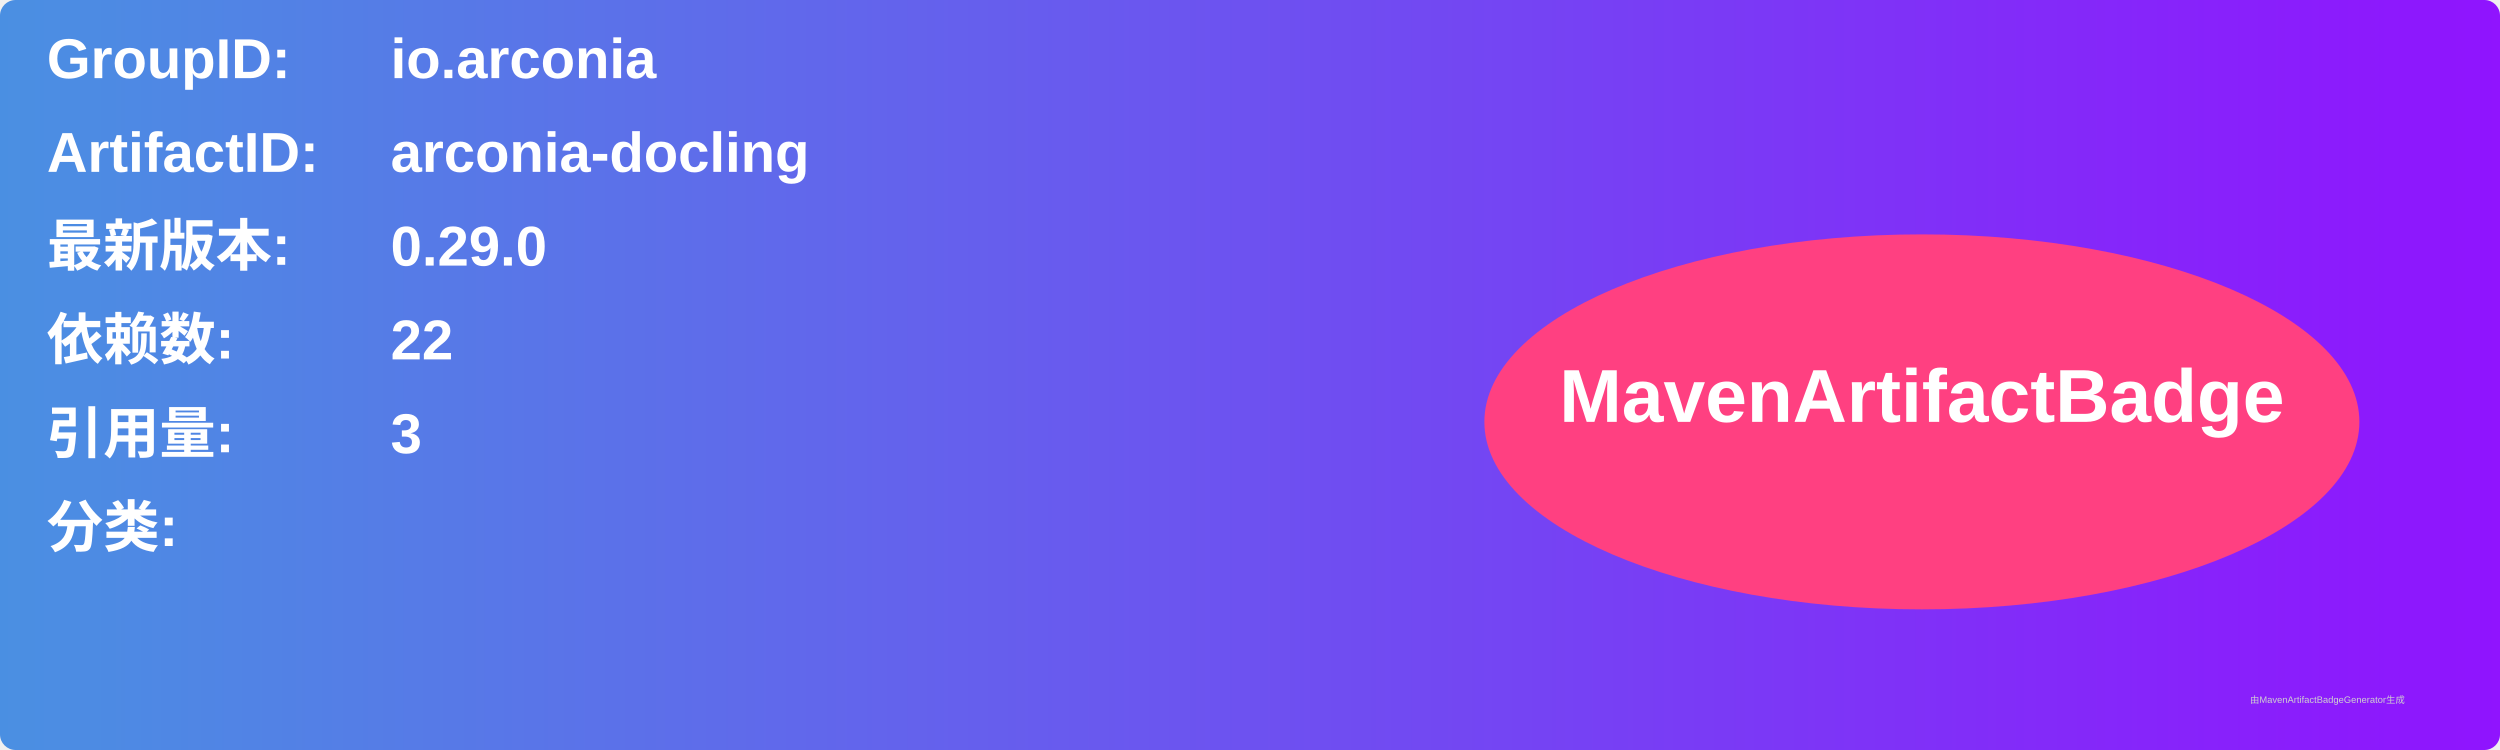
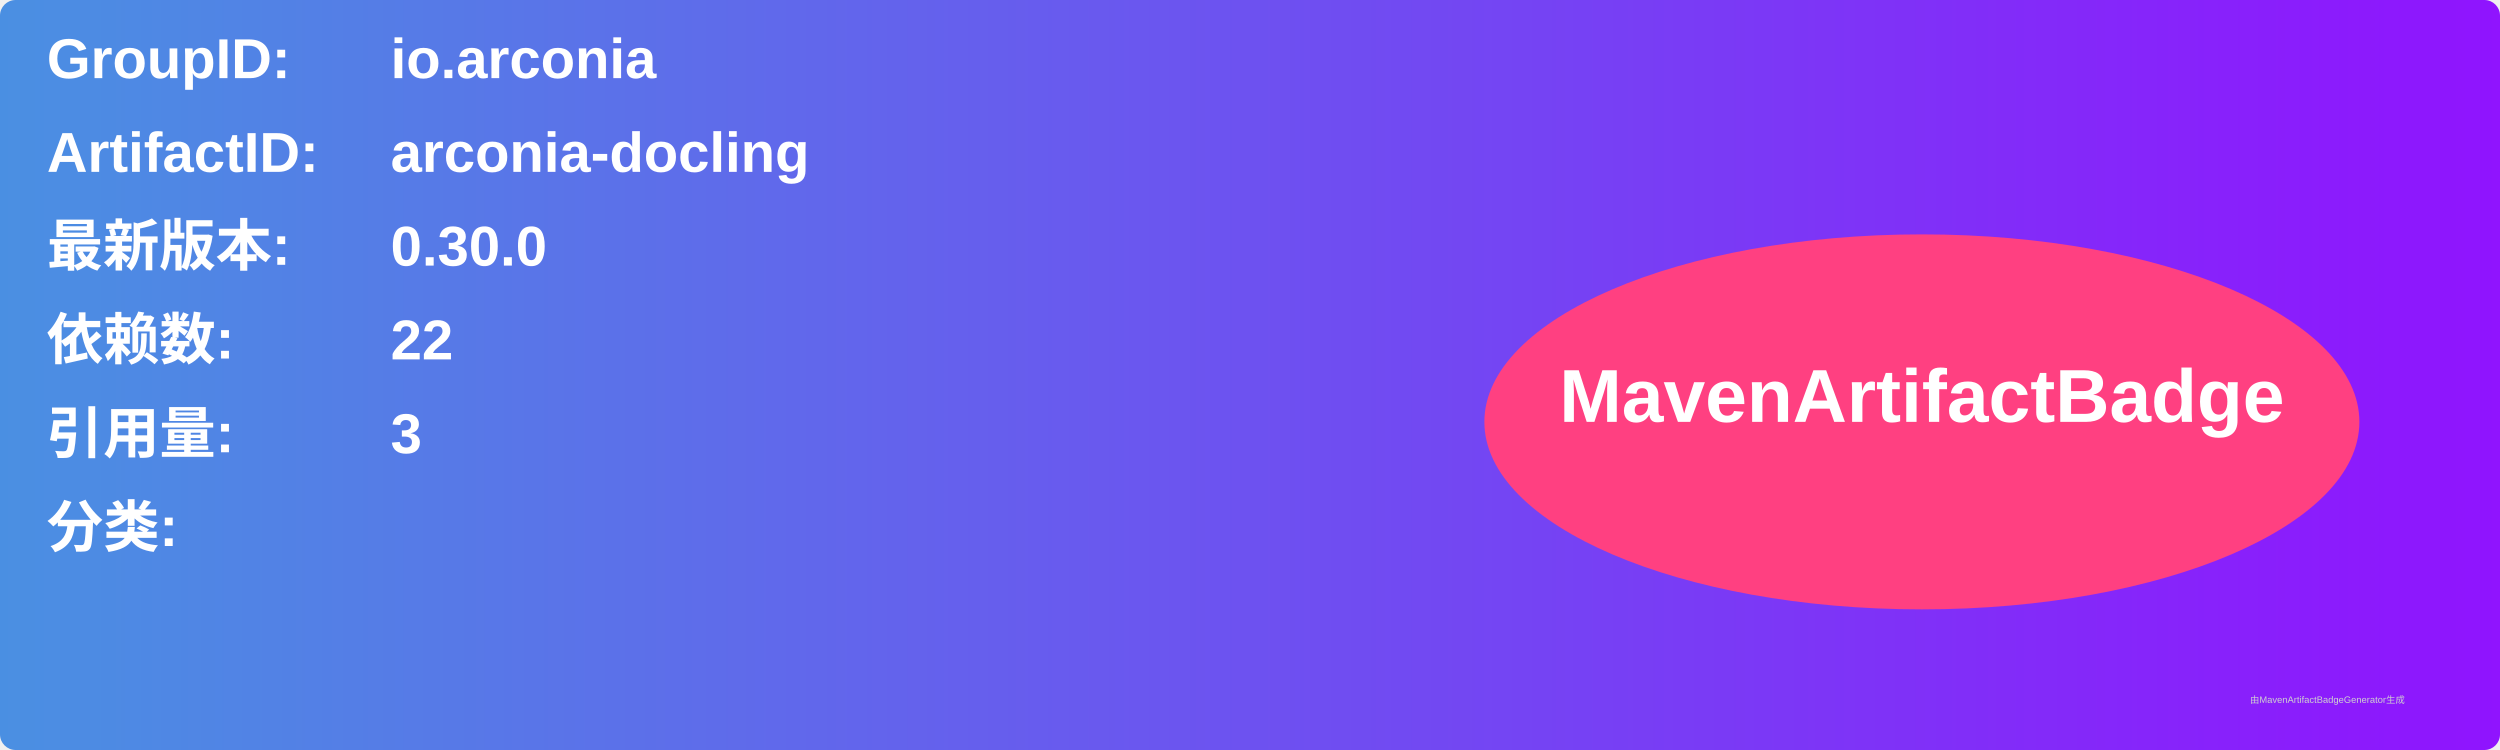
<svg xmlns="http://www.w3.org/2000/svg" width="800" height="240" viewBox="0 0 800 240">
  <linearGradient id="grad" x1="0%" y1="0%" x2="100%" y2="0%">
    <stop offset="0%" stop-color="#4a90e2" />
    <stop offset="100%" stop-color="#9013fe" />
  </linearGradient>
  <rect width="100%" height="100%" rx="5" ry="5" fill="url(#grad)" />
  <g transform="translate(15, 15)">
    <text x="0" y="10" font-family="Arial" font-size="18" fill="white" font-weight="bold" width="260">GroupID:</text>
    <text x="110" y="10" font-family="Arial" font-size="18" fill="white" font-weight="bold" width="460">io.arconia</text>
    <text x="0" y="40" font-family="Arial" font-size="18" fill="white" font-weight="bold" width="260">ArtifactID:</text>
    <text x="110" y="40" font-family="Arial" font-size="18" fill="white" font-weight="bold" width="460">arconia-docling</text>
    <text x="0" y="70" font-family="Arial" font-size="18" fill="white" font-weight="bold">最新版本:</text>
    <text x="110" y="70" font-family="Arial" font-size="18" fill="white" font-weight="bold">
-       <tspan font-weight="bold">0.29.0</tspan>
+       <tspan font-weight="bold">0.30.0</tspan>
    </text>
    <text x="0" y="100" font-family="Arial" font-size="18" fill="white" font-weight="bold">依赖数: </text>
    <text x="110" y="100" font-family="Arial" font-size="18" fill="white">
      <tspan font-weight="bold">22</tspan>
    </text>
    <text x="0" y="130" font-family="Arial" font-size="18" fill="white" font-weight="bold">引用量: </text>
    <text x="110" y="130" font-family="Arial" font-size="18" fill="white">
      <tspan font-weight="bold">3</tspan>
    </text>
    <text x="0" y="160" font-family="Arial" font-size="18" fill="white" font-weight="bold">分类:</text>
    <text x="10" y="190" font-family="Arial" font-size="10" fill="white">
      <tspan font-weight="bold" />
    </text>
    <ellipse cx="600" cy="120" rx="140" ry="60" fill="#ff4081" />
    <text x="600" y="120" text-anchor="middle" font-family="Arial" font-size="24" fill="white" font-weight="bold">MavenArtifactBadge</text>
  </g>
  <text x="720" y="225" font-family="Arial" font-size="3" fill="#d0d0d0">由MavenArtifactBadgeGenerator生成</text>
</svg>
